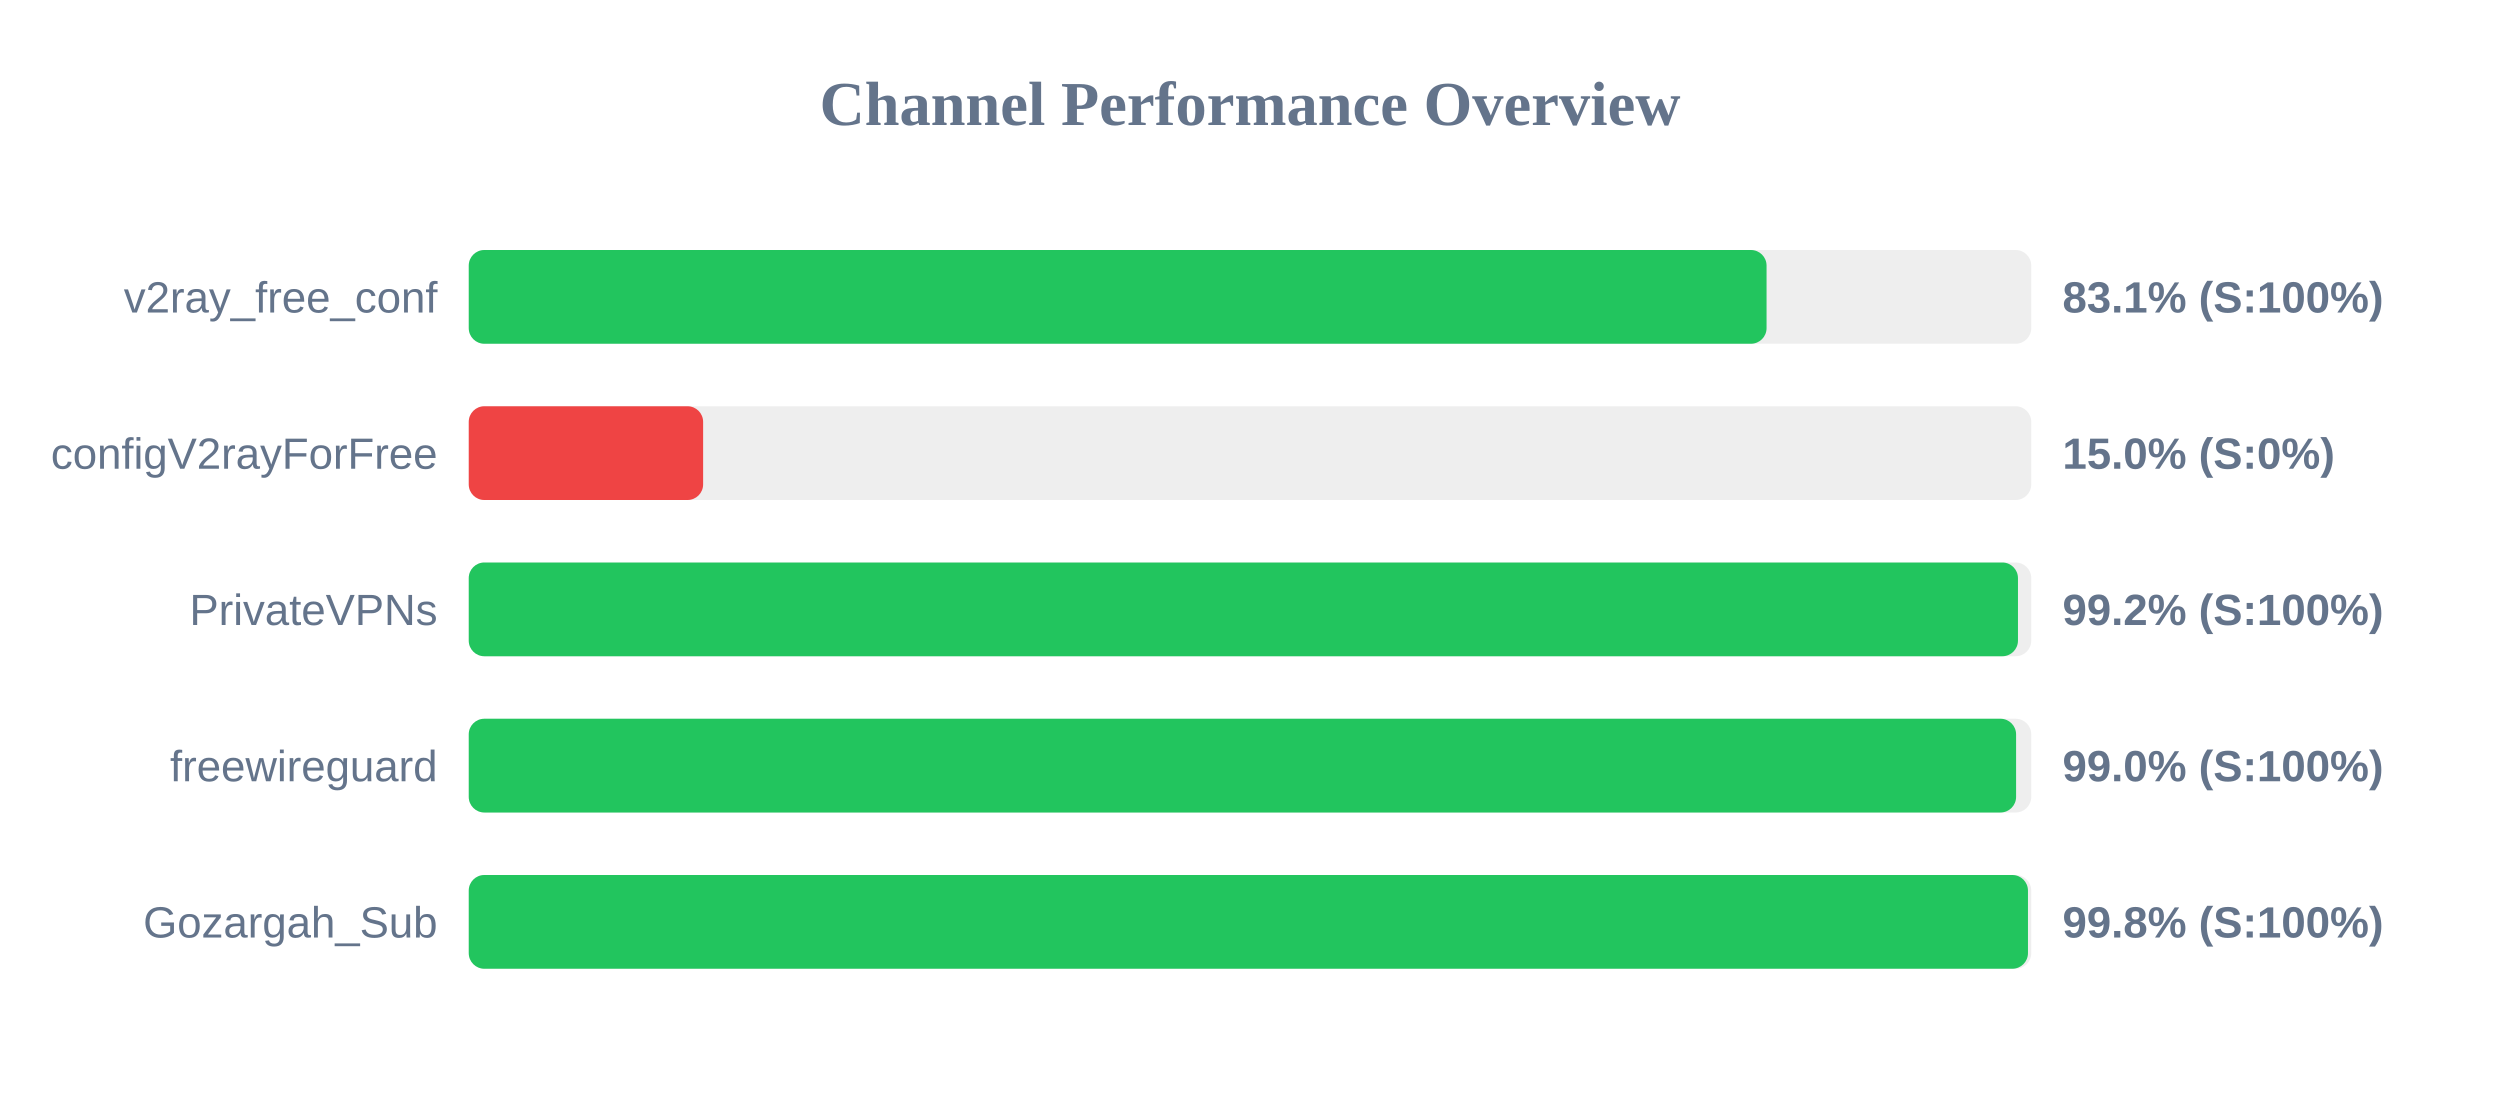
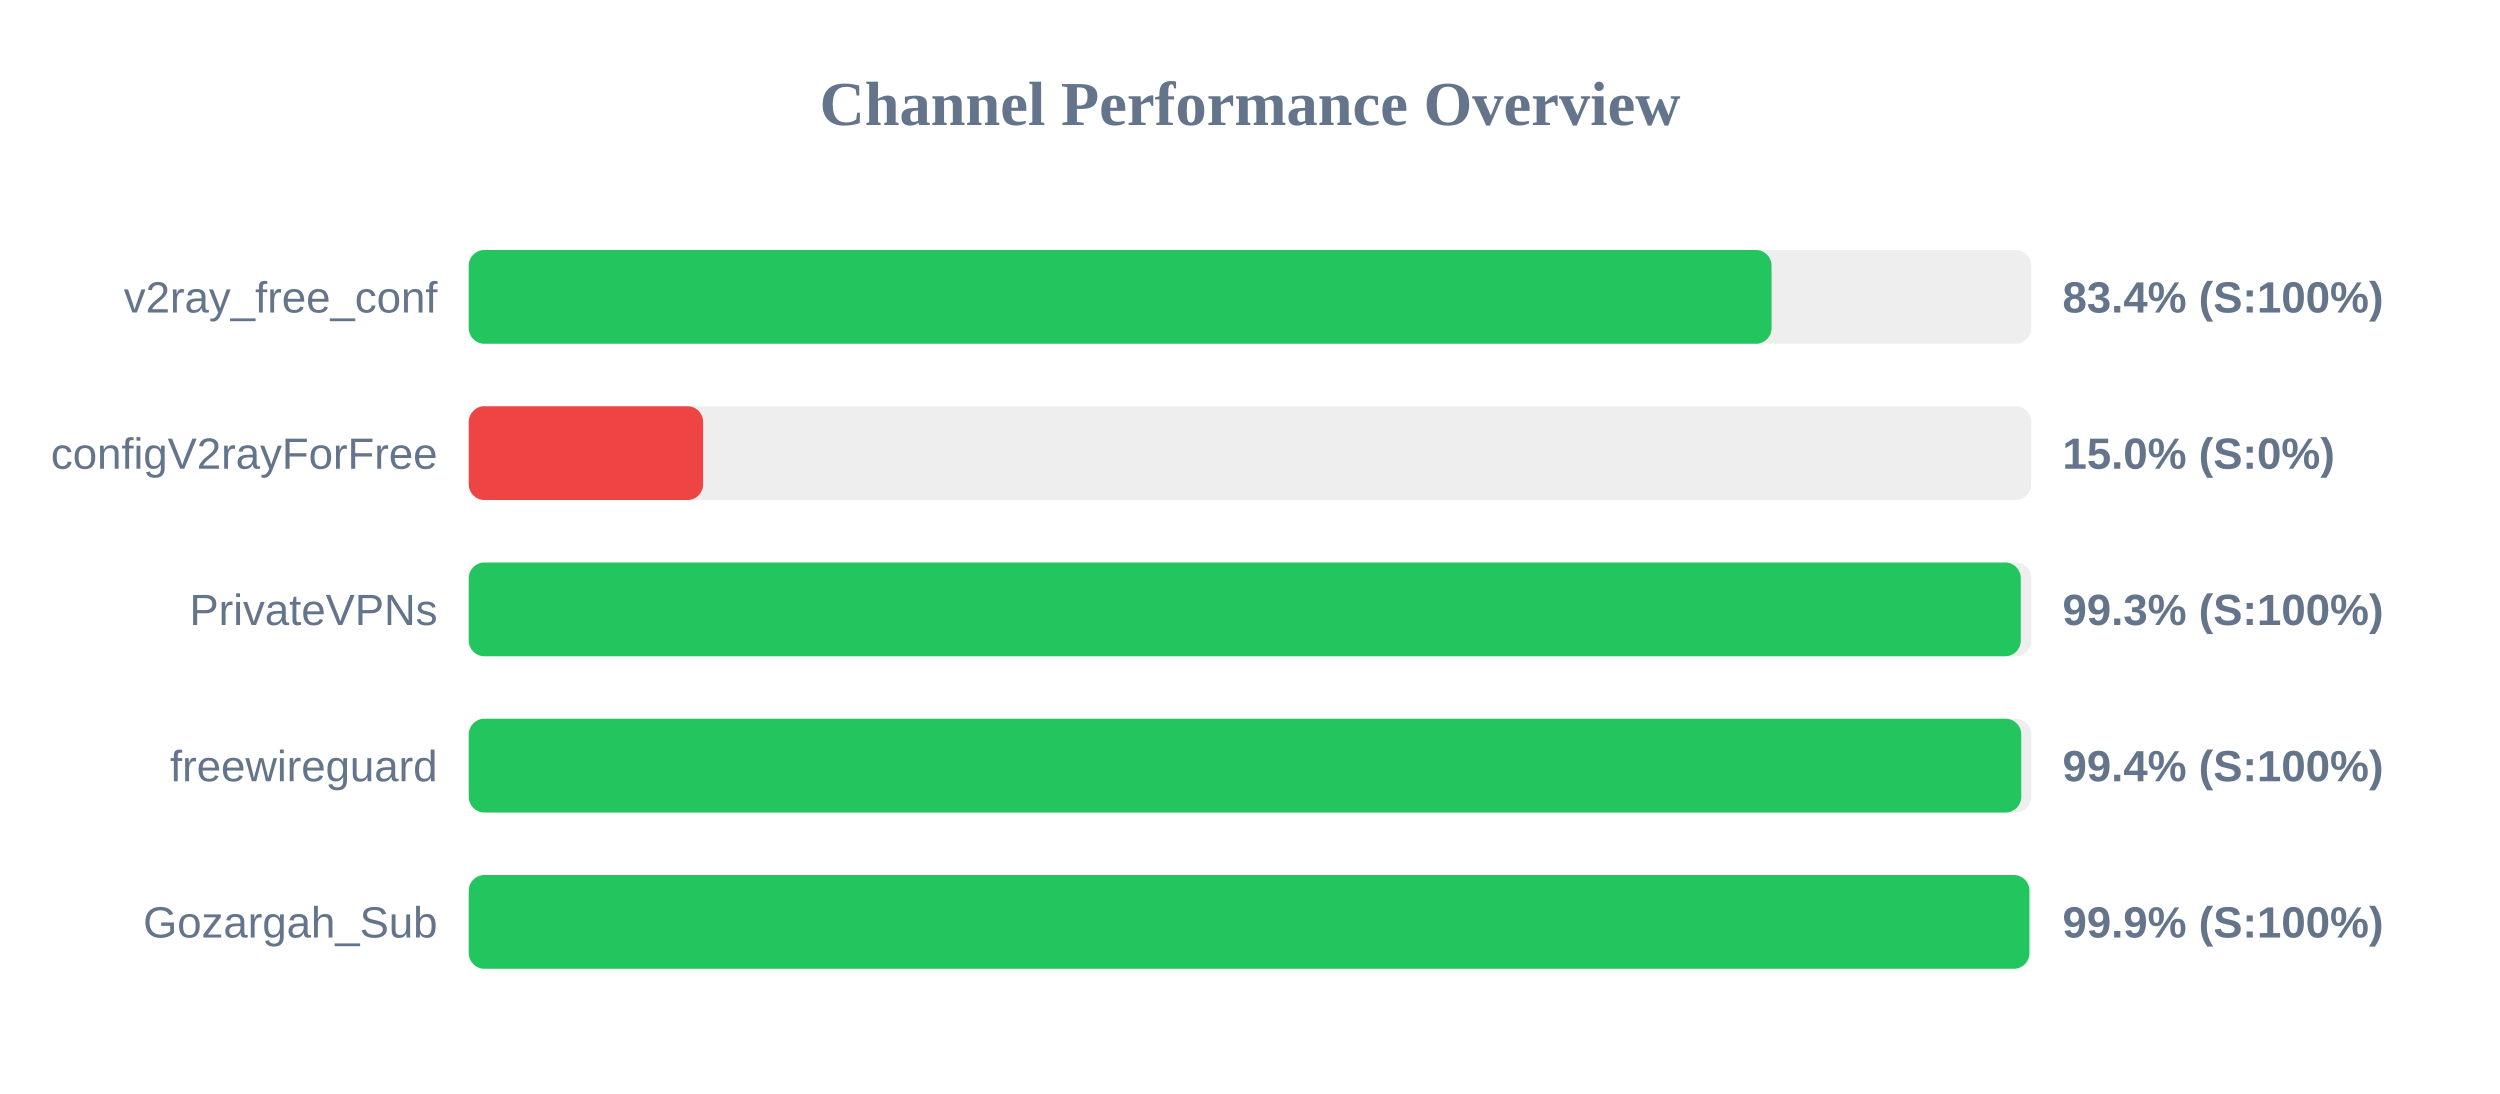
<svg xmlns="http://www.w3.org/2000/svg" width="800" height="350" version="1.1">
  <style>
        .row { font: 14px Arial; fill: #64748b; }
        .score { font: bold 14px Arial; fill: #64748b; }
    </style>
  <text x="400" y="40" text-anchor="middle" font-size="20px" font-weight="bold" fill="#64748b">Channel Performance Overview</text>
  <rect x="150" y="80" width="500" height="30" fill="#eee" rx="5" />
-   <rect x="150" y="80" width="415.3" height="30" fill="#22c55e" rx="5" />
+   <rect x="150" y="80" width="416.9" height="30" fill="#22c55e" rx="5" />
  <text x="140" y="100" text-anchor="end" class="row">v2ray_free_conf</text>
-   <text x="660" y="100" text-anchor="start" class="score">83.1% (S:100%)</text>
+   <text x="660" y="100" text-anchor="start" class="score">83.4% (S:100%)</text>
  <rect x="150" y="130" width="500" height="30" fill="#eee" rx="5" />
  <rect x="150" y="130" width="75.0" height="30" fill="#ef4444" rx="5" />
  <text x="140" y="150" text-anchor="end" class="row">configV2rayForFree</text>
  <text x="660" y="150" text-anchor="start" class="score">15.0% (S:0%)</text>
  <rect x="150" y="180" width="500" height="30" fill="#eee" rx="5" />
-   <rect x="150" y="180" width="495.75" height="30" fill="#22c55e" rx="5" />
+   <rect x="150" y="180" width="496.65" height="30" fill="#22c55e" rx="5" />
  <text x="140" y="200" text-anchor="end" class="row">PrivateVPNs</text>
-   <text x="660" y="200" text-anchor="start" class="score">99.2% (S:100%)</text>
+   <text x="660" y="200" text-anchor="start" class="score">99.3% (S:100%)</text>
  <rect x="150" y="230" width="500" height="30" fill="#eee" rx="5" />
-   <rect x="150" y="230" width="495.15" height="30" fill="#22c55e" rx="5" />
+   <rect x="150" y="230" width="496.8" height="30" fill="#22c55e" rx="5" />
  <text x="140" y="250" text-anchor="end" class="row">freewireguard</text>
-   <text x="660" y="250" text-anchor="start" class="score">99.0% (S:100%)</text>
+   <text x="660" y="250" text-anchor="start" class="score">99.4% (S:100%)</text>
  <rect x="150" y="280" width="500" height="30" fill="#eee" rx="5" />
-   <rect x="150" y="280" width="498.95" height="30" fill="#22c55e" rx="5" />
+   <rect x="150" y="280" width="499.4" height="30" fill="#22c55e" rx="5" />
  <text x="140" y="300" text-anchor="end" class="row">Gozargah_Sub</text>
-   <text x="660" y="300" text-anchor="start" class="score">99.8% (S:100%)</text>
+   <text x="660" y="300" text-anchor="start" class="score">99.9% (S:100%)</text>
</svg>
